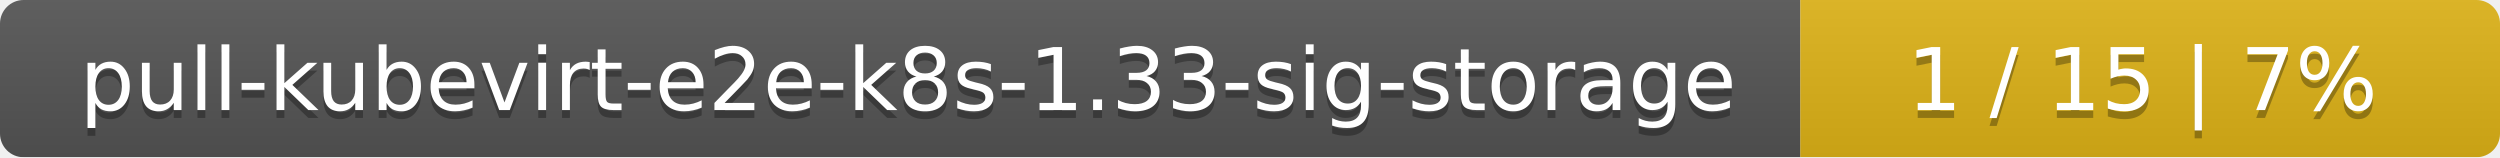
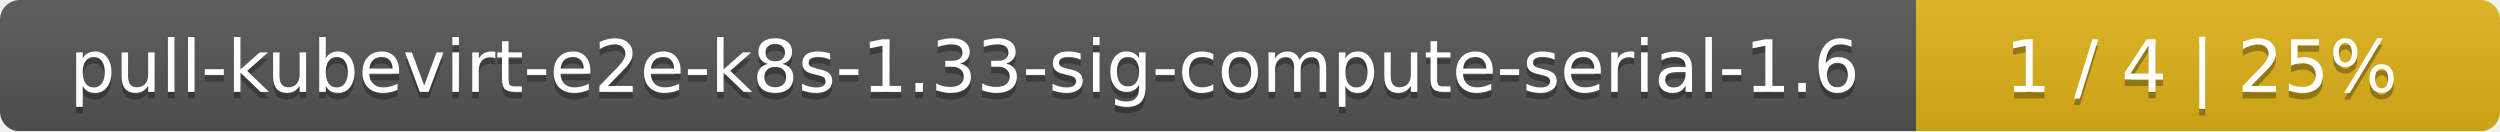
- <svg xmlns="http://www.w3.org/2000/svg" width="318" height="20">
+ <svg xmlns="http://www.w3.org/2000/svg" width="381" height="20">
  <linearGradient id="smooth" x2="0" y2="100%">
    <stop offset="0" stop-color="#bbb" stop-opacity=".1" />
    <stop offset="1" stop-opacity=".1" />
  </linearGradient>
  <mask id="round">
-     <rect width="318" height="20" rx="3" fill="#fff" />
+     <rect width="381" height="20" rx="3" fill="#fff" />
  </mask>
  <g mask="url(#round)">
-     <rect width="229" height="20" fill="#555" />
-     <rect x="229" width="89" height="20" fill="#dfb317" />
-     <rect width="318" height="20" fill="url(#smooth)" />
+     <rect width="292" height="20" fill="#555" />
+     <rect x="292" width="89" height="20" fill="#dfb317" />
+     <rect width="381" height="20" fill="url(#smooth)" />
  </g>
  <g fill="#fff" text-anchor="middle" font-family="DejaVu Sans,Verdana,Geneva,sans-serif" font-size="11">
-     <text x="115.5" y="15" fill="#010101" fill-opacity=".3">pull-kubevirt-e2e-k8s-1.33-sig-storage</text>
-     <text x="115.5" y="14">pull-kubevirt-e2e-k8s-1.33-sig-storage</text>
-     <text x="272.5" y="15" fill="#010101" fill-opacity=".3">1 / 15    |    7%</text>
-     <text x="272.5" y="14">1 / 15    |    7%</text>
+     <text x="147" y="15" fill="#010101" fill-opacity=".3">pull-kubevirt-e2e-k8s-1.33-sig-compute-serial-1.6</text>
+     <text x="147" y="14">pull-kubevirt-e2e-k8s-1.33-sig-compute-serial-1.6</text>
+     <text x="335.5" y="15" fill="#010101" fill-opacity=".3">1 / 4    |    25%</text>
+     <text x="335.5" y="14">1 / 4    |    25%</text>
  </g>
</svg>
